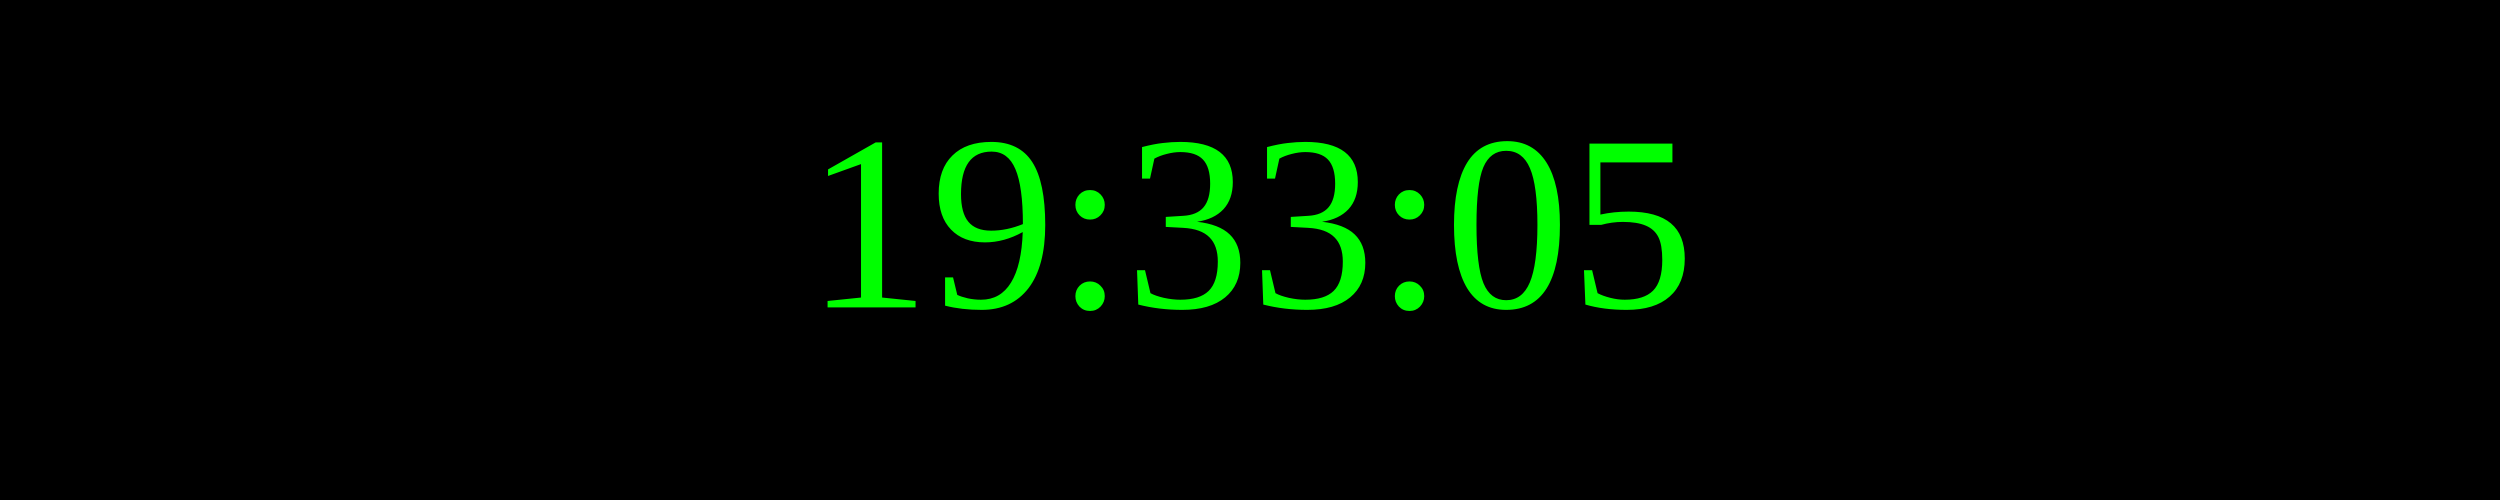
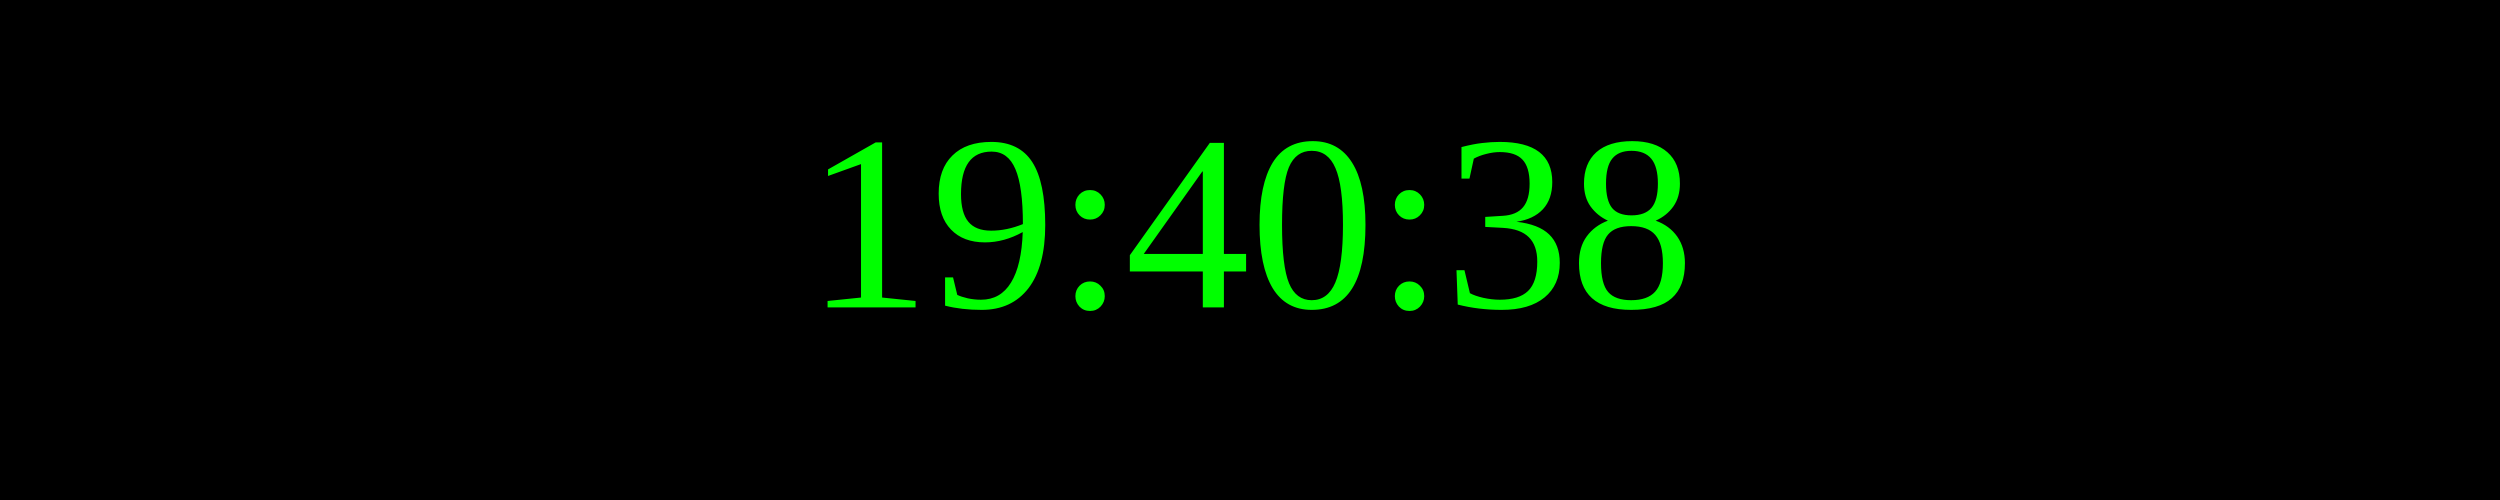
<svg xmlns="http://www.w3.org/2000/svg" width="250" height="50">
  <rect width="100%" height="100%" fill="black" />
  <text x="50%" y="50%" font-size="25" fill="lime" text-anchor="middle" dominant-baseline="middle">
- 19:33:05
+ 19:40:38
</text>
</svg>
